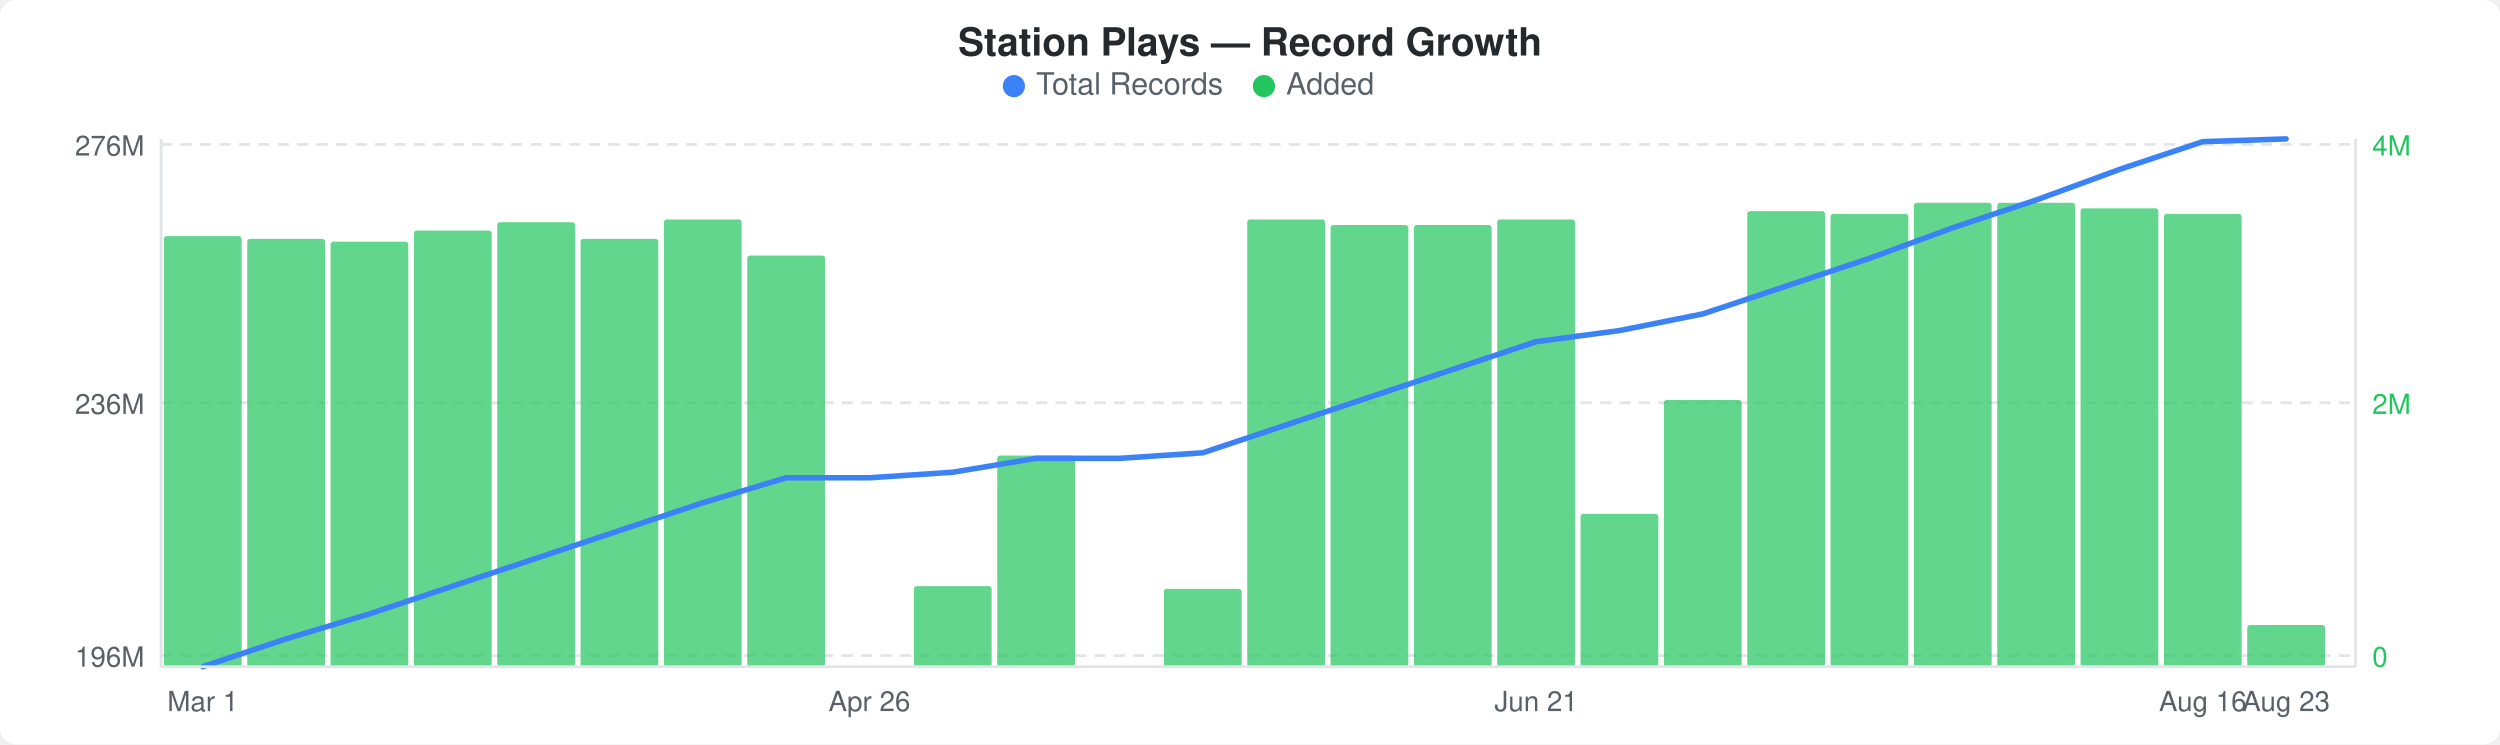
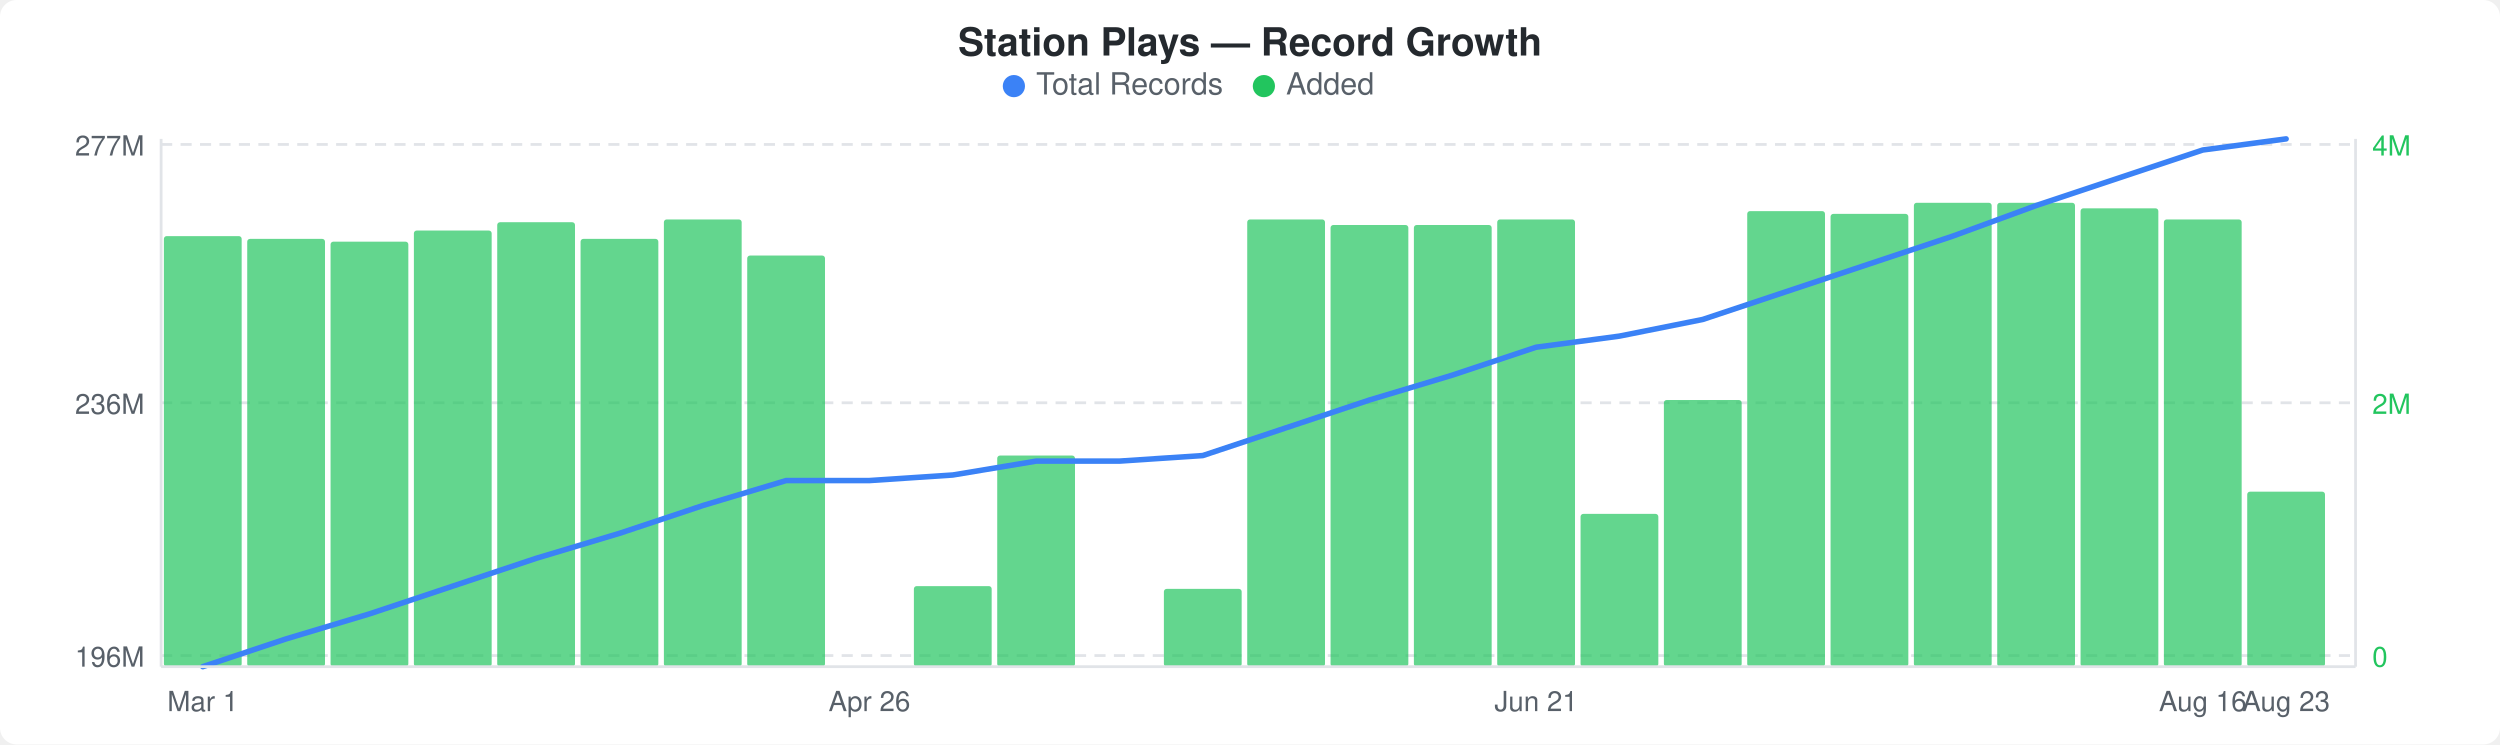
<svg xmlns="http://www.w3.org/2000/svg" width="900" height="268" viewBox="0 0 900 268">
  <rect width="900" height="268" fill="#ffffff" rx="6" ry="6" />
  <text x="450" y="20" text-anchor="middle" font-family="-apple-system, BlinkMacSystemFont, &quot;Segoe UI&quot;, Helvetica, Arial, sans-serif" font-size="14" font-weight="600" fill="#24292e">Station Plays — Record Growth</text>
  <circle cx="365" cy="31" r="4" fill="#3b82f6" />
  <text x="373" y="34" font-family="-apple-system, BlinkMacSystemFont, &quot;Segoe UI&quot;, Helvetica, Arial, sans-serif" font-size="11" fill="#586069">Total Records</text>
  <circle cx="455" cy="31" r="4" fill="#22c55e" />
  <text x="463" y="34" font-family="-apple-system, BlinkMacSystemFont, &quot;Segoe UI&quot;, Helvetica, Arial, sans-serif" font-size="11" fill="#586069">Added</text>
  <line x1="58" y1="52" x2="848" y2="52" stroke="#e1e4e8" stroke-width="1" stroke-dasharray="4,3" />
  <line x1="58" y1="145" x2="848" y2="145" stroke="#e1e4e8" stroke-width="1" stroke-dasharray="4,3" />
  <line x1="58" y1="236" x2="848" y2="236" stroke="#e1e4e8" stroke-width="1" stroke-dasharray="4,3" />
  <rect x="59" y="85" width="28" height="155" rx="1" fill="#22c55eb3" />
  <rect x="89" y="86" width="28" height="154" rx="1" fill="#22c55eb3" />
  <rect x="119" y="87" width="28" height="153" rx="1" fill="#22c55eb3" />
  <rect x="149" y="83" width="28" height="157" rx="1" fill="#22c55eb3" />
  <rect x="179" y="80" width="28" height="160" rx="1" fill="#22c55eb3" />
  <rect x="209" y="86" width="28" height="154" rx="1" fill="#22c55eb3" />
  <rect x="239" y="79" width="28" height="161" rx="1" fill="#22c55eb3" />
  <rect x="269" y="92" width="28" height="148" rx="1" fill="#22c55eb3" />
  <rect x="329" y="211" width="28" height="29" rx="1" fill="#22c55eb3" />
  <rect x="359" y="164" width="28" height="76" rx="1" fill="#22c55eb3" />
  <rect x="419" y="212" width="28" height="28" rx="1" fill="#22c55eb3" />
  <rect x="449" y="79" width="28" height="161" rx="1" fill="#22c55eb3" />
  <rect x="479" y="81" width="28" height="159" rx="1" fill="#22c55eb3" />
  <rect x="509" y="81" width="28" height="159" rx="1" fill="#22c55eb3" />
  <rect x="539" y="79" width="28" height="161" rx="1" fill="#22c55eb3" />
  <rect x="569" y="185" width="28" height="55" rx="1" fill="#22c55eb3" />
  <rect x="599" y="144" width="28" height="96" rx="1" fill="#22c55eb3" />
  <rect x="629" y="76" width="28" height="164" rx="1" fill="#22c55eb3" />
  <rect x="659" y="77" width="28" height="163" rx="1" fill="#22c55eb3" />
  <rect x="689" y="73" width="28" height="167" rx="1" fill="#22c55eb3" />
  <rect x="719" y="73" width="28" height="167" rx="1" fill="#22c55eb3" />
  <rect x="749" y="75" width="28" height="165" rx="1" fill="#22c55eb3" />
-   <rect x="779" y="77" width="28" height="163" rx="1" fill="#22c55eb3" />
-   <rect x="809" y="225" width="28" height="15" rx="1" fill="#22c55eb3" />
-   <polyline points="73,240 103,230 133,221 163,211 193,201 223,191 253,181 283,172 313,172 343,170 373,165 403,165 433,163 463,153 493,143 523,133 553,123 583,119 613,113 643,103 673,93 703,82 733,72 763,61 793,51 823,50" fill="none" stroke="#3b82f6" stroke-width="2" stroke-linejoin="round" stroke-linecap="round" />
-   <text x="52" y="56" text-anchor="end" font-family="-apple-system, BlinkMacSystemFont, &quot;Segoe UI&quot;, Helvetica, Arial, sans-serif" font-size="10" fill="#586069">276M</text>
+   <rect x="779" y="79" width="28" height="161" rx="1" fill="#22c55eb3" />
+   <rect x="809" y="177" width="28" height="63" rx="1" fill="#22c55eb3" />
+   <polyline points="73,240 103,230 133,221 163,211 193,201 223,192 253,182 283,173 313,173 343,171 373,166 403,166 433,164 463,154 493,144 523,135 553,125 583,121 613,115 643,105 673,95 703,85 733,74 763,64 793,54 823,50" fill="none" stroke="#3b82f6" stroke-width="2" stroke-linejoin="round" stroke-linecap="round" />
+   <text x="52" y="56" text-anchor="end" font-family="-apple-system, BlinkMacSystemFont, &quot;Segoe UI&quot;, Helvetica, Arial, sans-serif" font-size="10" fill="#586069">277M</text>
  <text x="52" y="149" text-anchor="end" font-family="-apple-system, BlinkMacSystemFont, &quot;Segoe UI&quot;, Helvetica, Arial, sans-serif" font-size="10" fill="#586069">236M</text>
  <text x="52" y="240" text-anchor="end" font-family="-apple-system, BlinkMacSystemFont, &quot;Segoe UI&quot;, Helvetica, Arial, sans-serif" font-size="10" fill="#586069">196M</text>
  <text x="854" y="56" text-anchor="start" font-family="-apple-system, BlinkMacSystemFont, &quot;Segoe UI&quot;, Helvetica, Arial, sans-serif" font-size="10" fill="#22c55e">4M</text>
  <text x="854" y="149" text-anchor="start" font-family="-apple-system, BlinkMacSystemFont, &quot;Segoe UI&quot;, Helvetica, Arial, sans-serif" font-size="10" fill="#22c55e">2M</text>
  <text x="854" y="240" text-anchor="start" font-family="-apple-system, BlinkMacSystemFont, &quot;Segoe UI&quot;, Helvetica, Arial, sans-serif" font-size="10" fill="#22c55e">0</text>
  <line x1="58" y1="50" x2="58" y2="240" stroke="#e1e4e8" stroke-width="1" />
  <line x1="58" y1="240" x2="848" y2="240" stroke="#e1e4e8" stroke-width="1" />
  <line x1="848" y1="50" x2="848" y2="240" stroke="#e1e4e8" stroke-width="1" />
  <text x="73" y="256" text-anchor="middle" font-family="-apple-system, BlinkMacSystemFont, &quot;Segoe UI&quot;, Helvetica, Arial, sans-serif" font-size="10" fill="#586069">Mar 1</text>
  <text x="313" y="256" text-anchor="middle" font-family="-apple-system, BlinkMacSystemFont, &quot;Segoe UI&quot;, Helvetica, Arial, sans-serif" font-size="10" fill="#586069">Apr 26</text>
  <text x="553" y="256" text-anchor="middle" font-family="-apple-system, BlinkMacSystemFont, &quot;Segoe UI&quot;, Helvetica, Arial, sans-serif" font-size="10" fill="#586069">Jun 21</text>
  <text x="793" y="256" text-anchor="middle" font-family="-apple-system, BlinkMacSystemFont, &quot;Segoe UI&quot;, Helvetica, Arial, sans-serif" font-size="10" fill="#586069">Aug 16</text>
  <text x="823" y="256" text-anchor="middle" font-family="-apple-system, BlinkMacSystemFont, &quot;Segoe UI&quot;, Helvetica, Arial, sans-serif" font-size="10" fill="#586069">Aug 23</text>
</svg>
